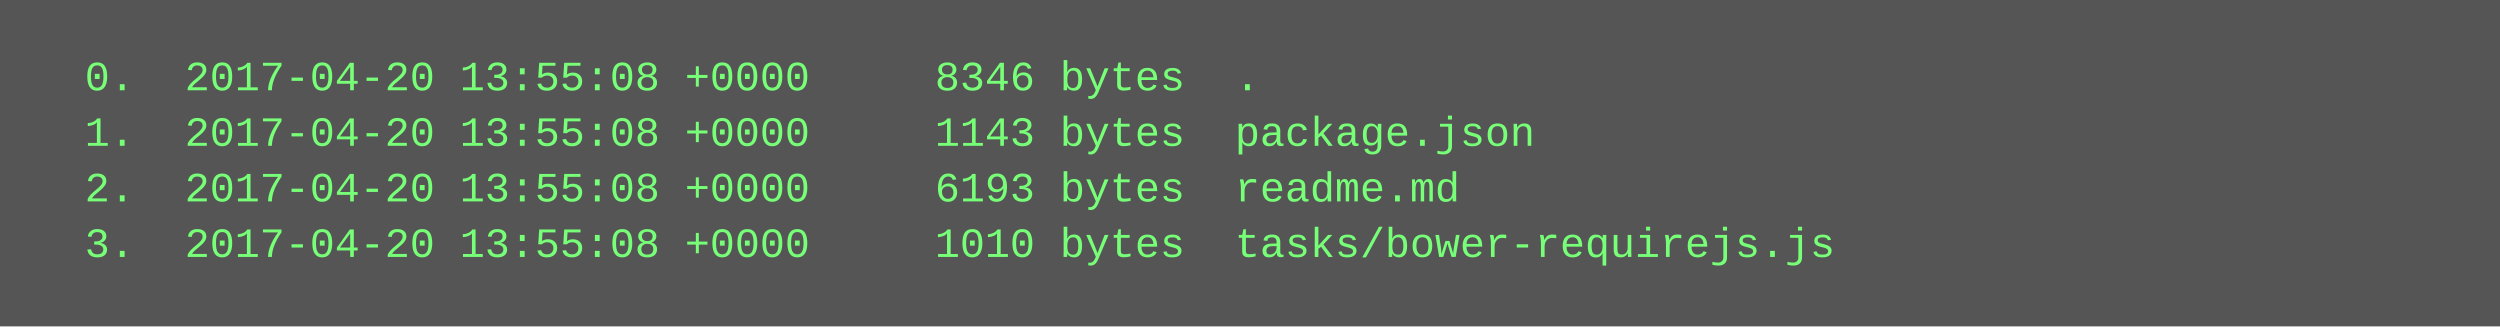
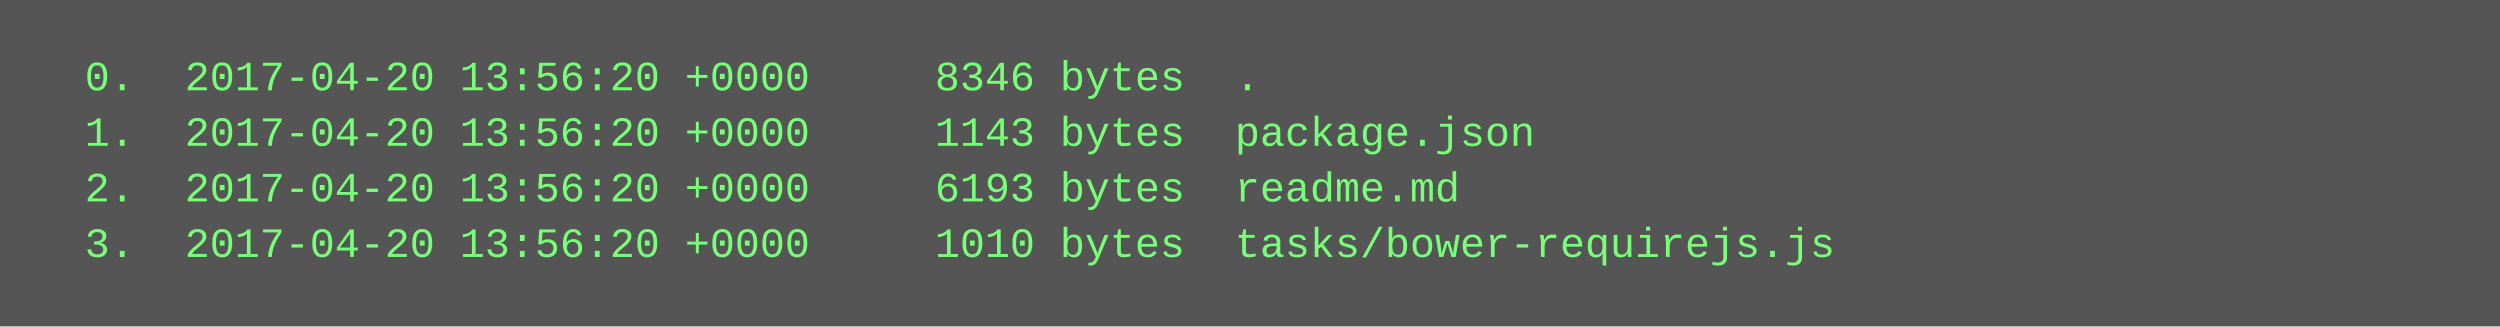
<svg xmlns="http://www.w3.org/2000/svg" height="94" width="720">
  <rect height="94" fill="#555" width="720" />
  <text fill="#7f7" font-family="Courier New" font-size="12" xml:space="preserve">
-     <tspan x="10" y="26">  0.  2017-04-20 13:55:08 +0000     8346 bytes  .</tspan>
-     <tspan x="10" y="42">  1.  2017-04-20 13:55:08 +0000     1143 bytes  package.json</tspan>
-     <tspan x="10" y="58">  2.  2017-04-20 13:55:08 +0000     6193 bytes  readme.md</tspan>
-     <tspan x="10" y="74">  3.  2017-04-20 13:55:08 +0000     1010 bytes  tasks/bower-requirejs.js</tspan>
+     <tspan x="10" y="26">  0.  2017-04-20 13:56:20 +0000     8346 bytes  .</tspan>
+     <tspan x="10" y="42">  1.  2017-04-20 13:56:20 +0000     1143 bytes  package.json</tspan>
+     <tspan x="10" y="58">  2.  2017-04-20 13:56:20 +0000     6193 bytes  readme.md</tspan>
+     <tspan x="10" y="74">  3.  2017-04-20 13:56:20 +0000     1010 bytes  tasks/bower-requirejs.js</tspan>
  </text>
</svg>
